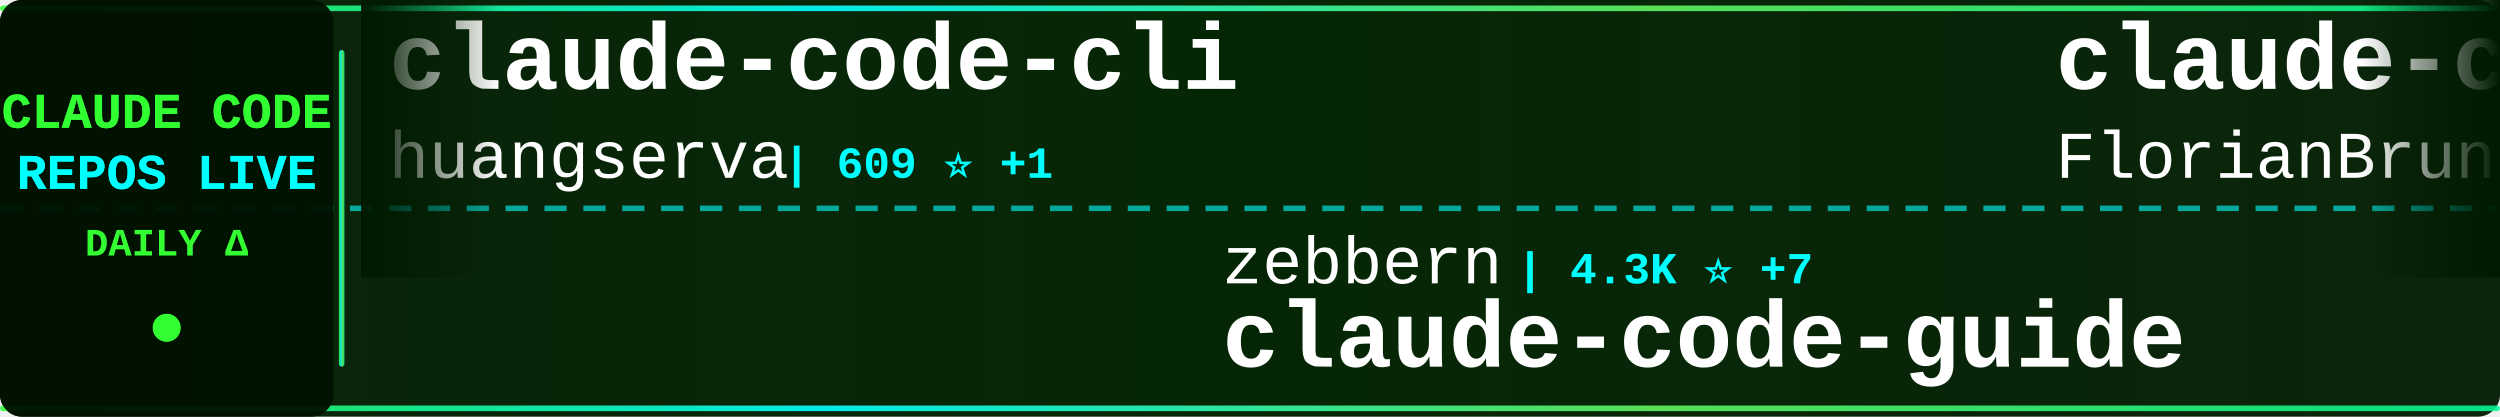
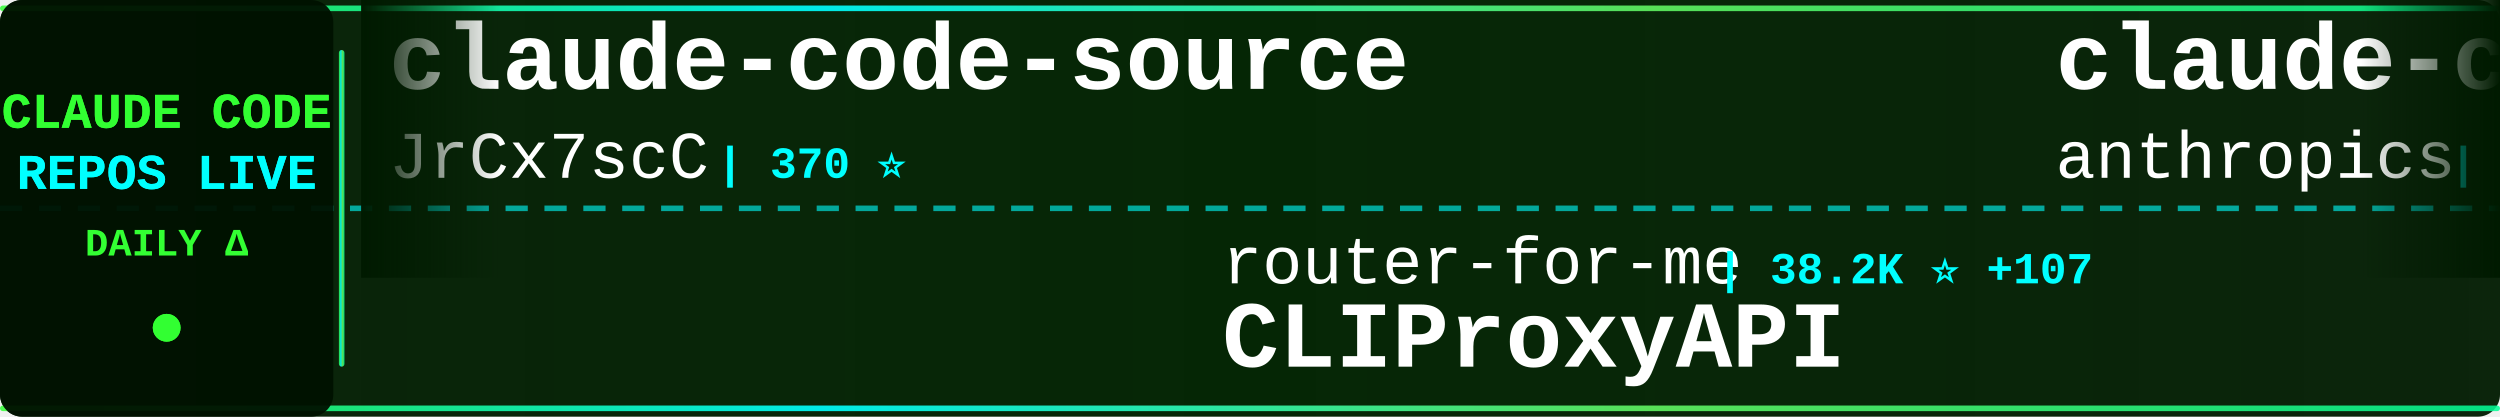
<svg xmlns="http://www.w3.org/2000/svg" width="900" height="150">
  <defs>
    <linearGradient id="tickerBg" x1="0%" y1="0%" x2="100%" y2="0%">
      <stop offset="0%" style="stop-color:#001a00;stop-opacity:0.95" />
      <stop offset="50%" style="stop-color:#002200;stop-opacity:0.98" />
      <stop offset="100%" style="stop-color:#001a00;stop-opacity:0.95" />
    </linearGradient>
    <linearGradient id="borderGrad" x1="0%" y1="0%" x2="100%" y2="0%">
      <stop offset="0%" style="stop-color:#33ff33;stop-opacity:0.85">
        <animate attributeName="stop-opacity" values="0.85;1;0.85" dur="2s" repeatCount="indefinite" />
      </stop>
      <stop offset="33%" style="stop-color:#00ffff;stop-opacity:0.9">
        <animate attributeName="stop-opacity" values="0.9;1;0.9" dur="2.2s" repeatCount="indefinite" />
      </stop>
      <stop offset="66%" style="stop-color:#66ff66;stop-opacity:0.85">
        <animate attributeName="stop-opacity" values="0.85;1;0.85" dur="1.8s" repeatCount="indefinite" />
      </stop>
      <stop offset="100%" style="stop-color:#00ff99;stop-opacity:0.85">
        <animate attributeName="stop-opacity" values="0.85;1;0.85" dur="2s" repeatCount="indefinite" />
      </stop>
    </linearGradient>
    <filter id="textGlow">
      <feGaussianBlur stdDeviation="0.1" result="coloredBlur" />
      <feMerge>
        <feMergeNode in="coloredBlur" />
        <feMergeNode in="SourceGraphic" />
      </feMerge>
    </filter>
    <filter id="metricGlow">
      <feGaussianBlur stdDeviation="0.2" result="coloredBlur" />
      <feMerge>
        <feMergeNode in="coloredBlur" />
        <feMergeNode in="SourceGraphic" />
      </feMerge>
    </filter>
    <linearGradient id="leftFade" x1="0%" y1="0%" x2="100%" y2="0%">
      <stop offset="0%" style="stop-color:#001a00;stop-opacity:1" />
      <stop offset="100%" style="stop-color:#001a00;stop-opacity:0" />
    </linearGradient>
    <linearGradient id="rightFade" x1="0%" y1="0%" x2="100%" y2="0%">
      <stop offset="0%" style="stop-color:#001a00;stop-opacity:0" />
      <stop offset="100%" style="stop-color:#001a00;stop-opacity:1" />
    </linearGradient>
  </defs>
  <rect width="900" height="150" fill="url(#tickerBg)" rx="8" />
  <rect x="0" y="2" width="900" height="2" fill="url(#borderGrad)" rx="1" />
  <rect x="0" y="146" width="900" height="2" fill="url(#borderGrad)" rx="1" />
  <line x1="0" y1="75" x2="900" y2="75" stroke="#00ffff" stroke-width="2" stroke-dasharray="8 6" opacity="0.6" />
  <rect x="0" y="0" width="120" height="150" fill="#001100" opacity="0.95" rx="8" />
  <text x="60" y="46" font-family="'Courier New', monospace" font-size="18" font-weight="bold" fill="#33ff33" text-anchor="middle" filter="url(#textGlow)">
    CLAUDE CODE
  </text>
  <text x="60" y="68" font-family="'Courier New', monospace" font-size="18" font-weight="bold" fill="#00ffff" text-anchor="middle" filter="url(#textGlow)">
    REPOS LIVE
  </text>
  <text x="60" y="92" font-family="'Courier New', monospace" font-size="14" font-weight="bold" fill="#33ff33" text-anchor="middle">
    DAILY Δ
  </text>
  <circle cx="60" cy="118" r="5" fill="#33ff33" filter="url(#metricGlow)">
    <animate attributeName="r" values="4;6;4" dur="1.5s" repeatCount="indefinite" />
    <animate attributeName="opacity" values="0.6;1;0.6" dur="1.5s" repeatCount="indefinite" />
  </circle>
  <rect x="122" y="18" width="2" height="114" fill="url(#borderGrad)" rx="1" />
  <clipPath id="tickerClip">
    <rect x="130" y="0" width="770" height="150" />
  </clipPath>
  <g clip-path="url(#tickerClip)">
    <g id="tickerItems">
      <animateTransform attributeName="transform" attributeType="XML" type="translate" from="0 0" to="-3000 0" dur="54s" repeatCount="indefinite" />
      <g transform="translate(0, 0)">
+         <text x="140" y="32" font-family="'Courier New', monospace" font-size="34" font-weight="bold" fill="#ffffff">claude-code-source</text>
+         <text x="140" y="64" font-family="'Courier New', monospace" font-size="24" font-weight="normal" fill="#ffffff" opacity="1.0">JrCx7scC</text>
+         <text x="258" y="64" font-family="'Courier New', monospace" font-size="16" font-weight="bold" fill="#00ffff"> | 370 ⭐</text>
+       </g>
+       <g transform="translate(300, 0)">
+         <text x="140" y="102" font-family="'Courier New', monospace" font-size="24" font-weight="normal" fill="#ffffff" opacity="1.0">router-for-me</text>
+         <text x="318" y="102" font-family="'Courier New', monospace" font-size="16" font-weight="bold" fill="#00ffff"> | 38.2K ⭐ +107</text>
+         <text x="140" y="132" font-family="'Courier New', monospace" font-size="34" font-weight="bold" fill="#ffffff">CLIProxyAPI</text>
+       </g>
+       <g transform="translate(600, 0)">
+         <text x="140" y="32" font-family="'Courier New', monospace" font-size="34" font-weight="bold" fill="#ffffff">claude-code-action</text>
+         <text x="140" y="64" font-family="'Courier New', monospace" font-size="24" font-weight="normal" fill="#ffffff" opacity="1.0">anthropics</text>
+         <text x="282" y="64" font-family="'Courier New', monospace" font-size="16" font-weight="bold" fill="#00ffff"> | 8.1K ⭐ +17</text>
+       </g>
+       <g transform="translate(900, 0)">
+         <text x="140" y="102" font-family="'Courier New', monospace" font-size="24" font-weight="normal" fill="#ffffff" opacity="1.0">pedrohcgs</text>
+         <text x="270" y="102" font-family="'Courier New', monospace" font-size="16" font-weight="bold" fill="#00ffff"> | 1.3K ⭐ +3</text>
+         <text x="140" y="132" font-family="'Courier New', monospace" font-size="34" font-weight="bold" fill="#ffffff">claude-code-my-workflow</text>
+       </g>
+       <g transform="translate(1200, 0)">
        <text x="140" y="32" font-family="'Courier New', monospace" font-size="34" font-weight="bold" fill="#ffffff">claude-code-cli</text>
        <text x="140" y="64" font-family="'Courier New', monospace" font-size="24" font-weight="normal" fill="#ffffff" opacity="1.0">huangserva</text>
        <text x="282" y="64" font-family="'Courier New', monospace" font-size="16" font-weight="bold" fill="#00ffff"> | 609 ⭐ +1</text>
      </g>
-       <g transform="translate(300, 0)">
-         <text x="140" y="102" font-family="'Courier New', monospace" font-size="24" font-weight="normal" fill="#ffffff" opacity="1.0">zebbern</text>
-         <text x="246" y="102" font-family="'Courier New', monospace" font-size="16" font-weight="bold" fill="#00ffff"> | 4.3K ⭐ +7</text>
-         <text x="140" y="132" font-family="'Courier New', monospace" font-size="34" font-weight="bold" fill="#ffffff">claude-code-guide</text>
-       </g>
-       <g transform="translate(600, 0)">
-         <text x="140" y="32" font-family="'Courier New', monospace" font-size="34" font-weight="bold" fill="#ffffff">claude-code-ultimate-gui...</text>
-         <text x="140" y="64" font-family="'Courier New', monospace" font-size="24" font-weight="normal" fill="#ffffff" opacity="1.0">FlorianBruniaux</text>
-         <text x="342" y="64" font-family="'Courier New', monospace" font-size="16" font-weight="bold" fill="#00ffff"> | 5.2K ⭐ +26</text>
-       </g>
-       <g transform="translate(900, 0)">
-         <text x="140" y="102" font-family="'Courier New', monospace" font-size="24" font-weight="normal" fill="#ffffff" opacity="1.0">ding113</text>
-         <text x="246" y="102" font-family="'Courier New', monospace" font-size="16" font-weight="bold" fill="#00ffff"> | 3.2K ⭐ +13</text>
-         <text x="140" y="132" font-family="'Courier New', monospace" font-size="34" font-weight="bold" fill="#ffffff">claude-code-hub</text>
-       </g>
-       <g transform="translate(1200, 0)">
-         <text x="140" y="32" font-family="'Courier New', monospace" font-size="34" font-weight="bold" fill="#ffffff">claude-code-tudou</text>
-         <text x="140" y="64" font-family="'Courier New', monospace" font-size="24" font-weight="normal" fill="#ffffff" opacity="1.0">AICoderTudou</text>
-         <text x="306" y="64" font-family="'Courier New', monospace" font-size="16" font-weight="bold" fill="#00ffff"> | 500 ⭐</text>
-       </g>
      <g transform="translate(1500, 0)">
-         <text x="140" y="102" font-family="'Courier New', monospace" font-size="24" font-weight="normal" fill="#ffffff" opacity="1.0">anthropics</text>
-         <text x="282" y="102" font-family="'Courier New', monospace" font-size="16" font-weight="bold" fill="#00ffff"> | 5.3K ⭐ +10</text>
-         <text x="140" y="132" font-family="'Courier New', monospace" font-size="34" font-weight="bold" fill="#ffffff">claude-code-security-rev...</text>
+         <text x="140" y="102" font-family="'Courier New', monospace" font-size="24" font-weight="normal" fill="#ffffff" opacity="1.0">liuup</text>
+         <text x="222" y="102" font-family="'Courier New', monospace" font-size="16" font-weight="bold" fill="#00ffff"> | 3.3K ⭐ +12</text>
+         <text x="140" y="132" font-family="'Courier New', monospace" font-size="34" font-weight="bold" fill="#ffffff">claude-code-analysis</text>
      </g>
      <g transform="translate(1800, 0)">
-         <text x="140" y="32" font-family="'Courier New', monospace" font-size="34" font-weight="bold" fill="#ffffff">claude-code-spec-workflo...</text>
-         <text x="140" y="64" font-family="'Courier New', monospace" font-size="24" font-weight="normal" fill="#ffffff" opacity="1.0">Pimzino</text>
-         <text x="246" y="64" font-family="'Courier New', monospace" font-size="16" font-weight="bold" fill="#00ffff"> | 3.8K ⭐ +1</text>
+         <text x="140" y="32" font-family="'Courier New', monospace" font-size="34" font-weight="bold" fill="#ffffff">claude-code-source-code</text>
+         <text x="140" y="64" font-family="'Courier New', monospace" font-size="24" font-weight="normal" fill="#ffffff" opacity="1.0">777genius</text>
+         <text x="270" y="64" font-family="'Courier New', monospace" font-size="16" font-weight="bold" fill="#00ffff"> | 915 ⭐</text>
      </g>
      <g transform="translate(2100, 0)">
-         <text x="140" y="102" font-family="'Courier New', monospace" font-size="24" font-weight="normal" fill="#ffffff" opacity="1.0">musistudio</text>
-         <text x="282" y="102" font-family="'Courier New', monospace" font-size="16" font-weight="bold" fill="#00ffff"> | 35.3K ⭐ +44</text>
-         <text x="140" y="132" font-family="'Courier New', monospace" font-size="34" font-weight="bold" fill="#ffffff">claude-code-router</text>
+         <text x="140" y="102" font-family="'Courier New', monospace" font-size="24" font-weight="normal" fill="#ffffff" opacity="1.0">anthropics</text>
+         <text x="282" y="102" font-family="'Courier New', monospace" font-size="16" font-weight="bold" fill="#00ffff"> | 154.4K ⭐ +432</text>
+         <text x="140" y="132" font-family="'Courier New', monospace" font-size="34" font-weight="bold" fill="#ffffff">skills</text>
      </g>
      <g transform="translate(2400, 0)">
-         <text x="140" y="32" font-family="'Courier New', monospace" font-size="34" font-weight="bold" fill="#ffffff">Auto-claude-code-researc...</text>
-         <text x="140" y="64" font-family="'Courier New', monospace" font-size="24" font-weight="normal" fill="#ffffff" opacity="1.0">wanshuiyin</text>
-         <text x="282" y="64" font-family="'Courier New', monospace" font-size="16" font-weight="bold" fill="#00ffff"> | 12.5K ⭐ +58</text>
+         <text x="140" y="32" font-family="'Courier New', monospace" font-size="34" font-weight="bold" fill="#ffffff">edmunds-claude-code</text>
+         <text x="140" y="64" font-family="'Courier New', monospace" font-size="24" font-weight="normal" fill="#ffffff" opacity="1.0">edmund-io</text>
+         <text x="270" y="64" font-family="'Courier New', monospace" font-size="16" font-weight="bold" fill="#00ffff"> | 1.5K ⭐ +2</text>
      </g>
      <g transform="translate(2700, 0)">
-         <text x="140" y="102" font-family="'Courier New', monospace" font-size="24" font-weight="normal" fill="#ffffff" opacity="1.0">JrCx7scC</text>
-         <text x="258" y="102" font-family="'Courier New', monospace" font-size="16" font-weight="bold" fill="#00ffff"> | 370 ⭐</text>
-         <text x="140" y="132" font-family="'Courier New', monospace" font-size="34" font-weight="bold" fill="#ffffff">claude-code-source</text>
+         <text x="140" y="102" font-family="'Courier New', monospace" font-size="24" font-weight="normal" fill="#ffffff" opacity="1.0">pengchengneo</text>
+         <text x="306" y="102" font-family="'Courier New', monospace" font-size="16" font-weight="bold" fill="#00ffff"> | 1.6K ⭐ +2</text>
+         <text x="140" y="132" font-family="'Courier New', monospace" font-size="34" font-weight="bold" fill="#ffffff">Claude-Code</text>
      </g>
      <g transform="translate(3000, 0)">
-         <text x="140" y="32" font-family="'Courier New', monospace" font-size="34" font-weight="bold" fill="#ffffff">claude-code-cli</text>
-         <text x="140" y="64" font-family="'Courier New', monospace" font-size="24" font-weight="normal" fill="#ffffff" opacity="1.0">huangserva</text>
-         <text x="282" y="64" font-family="'Courier New', monospace" font-size="16" font-weight="bold" fill="#00ffff"> | 609 ⭐ +1</text>
+         <text x="140" y="32" font-family="'Courier New', monospace" font-size="34" font-weight="bold" fill="#ffffff">claude-code-source</text>
+         <text x="140" y="64" font-family="'Courier New', monospace" font-size="24" font-weight="normal" fill="#ffffff" opacity="1.0">JrCx7scC</text>
+         <text x="258" y="64" font-family="'Courier New', monospace" font-size="16" font-weight="bold" fill="#00ffff"> | 370 ⭐</text>
      </g>
      <g transform="translate(3300, 0)">
-         <text x="140" y="102" font-family="'Courier New', monospace" font-size="24" font-weight="normal" fill="#ffffff" opacity="1.0">zebbern</text>
-         <text x="246" y="102" font-family="'Courier New', monospace" font-size="16" font-weight="bold" fill="#00ffff"> | 4.3K ⭐ +7</text>
-         <text x="140" y="132" font-family="'Courier New', monospace" font-size="34" font-weight="bold" fill="#ffffff">claude-code-guide</text>
+         <text x="140" y="102" font-family="'Courier New', monospace" font-size="24" font-weight="normal" fill="#ffffff" opacity="1.0">router-for-me</text>
+         <text x="318" y="102" font-family="'Courier New', monospace" font-size="16" font-weight="bold" fill="#00ffff"> | 38.2K ⭐ +107</text>
+         <text x="140" y="132" font-family="'Courier New', monospace" font-size="34" font-weight="bold" fill="#ffffff">CLIProxyAPI</text>
      </g>
      <g transform="translate(3600, 0)">
-         <text x="140" y="32" font-family="'Courier New', monospace" font-size="34" font-weight="bold" fill="#ffffff">claude-code-ultimate-gui...</text>
-         <text x="140" y="64" font-family="'Courier New', monospace" font-size="24" font-weight="normal" fill="#ffffff" opacity="1.0">FlorianBruniaux</text>
-         <text x="342" y="64" font-family="'Courier New', monospace" font-size="16" font-weight="bold" fill="#00ffff"> | 5.2K ⭐ +26</text>
+         <text x="140" y="32" font-family="'Courier New', monospace" font-size="34" font-weight="bold" fill="#ffffff">claude-code-action</text>
+         <text x="140" y="64" font-family="'Courier New', monospace" font-size="24" font-weight="normal" fill="#ffffff" opacity="1.0">anthropics</text>
+         <text x="282" y="64" font-family="'Courier New', monospace" font-size="16" font-weight="bold" fill="#00ffff"> | 8.1K ⭐ +17</text>
      </g>
      <g transform="translate(3900, 0)">
-         <text x="140" y="102" font-family="'Courier New', monospace" font-size="24" font-weight="normal" fill="#ffffff" opacity="1.0">ding113</text>
-         <text x="246" y="102" font-family="'Courier New', monospace" font-size="16" font-weight="bold" fill="#00ffff"> | 3.2K ⭐ +13</text>
-         <text x="140" y="132" font-family="'Courier New', monospace" font-size="34" font-weight="bold" fill="#ffffff">claude-code-hub</text>
+         <text x="140" y="102" font-family="'Courier New', monospace" font-size="24" font-weight="normal" fill="#ffffff" opacity="1.0">pedrohcgs</text>
+         <text x="270" y="102" font-family="'Courier New', monospace" font-size="16" font-weight="bold" fill="#00ffff"> | 1.3K ⭐ +3</text>
+         <text x="140" y="132" font-family="'Courier New', monospace" font-size="34" font-weight="bold" fill="#ffffff">claude-code-my-workflow</text>
      </g>
    </g>
  </g>
  <rect x="130" y="0" width="50" height="100" fill="url(#leftFade)" />
  <rect x="850" y="0" width="50" height="100" fill="url(#rightFade)" />
</svg>
